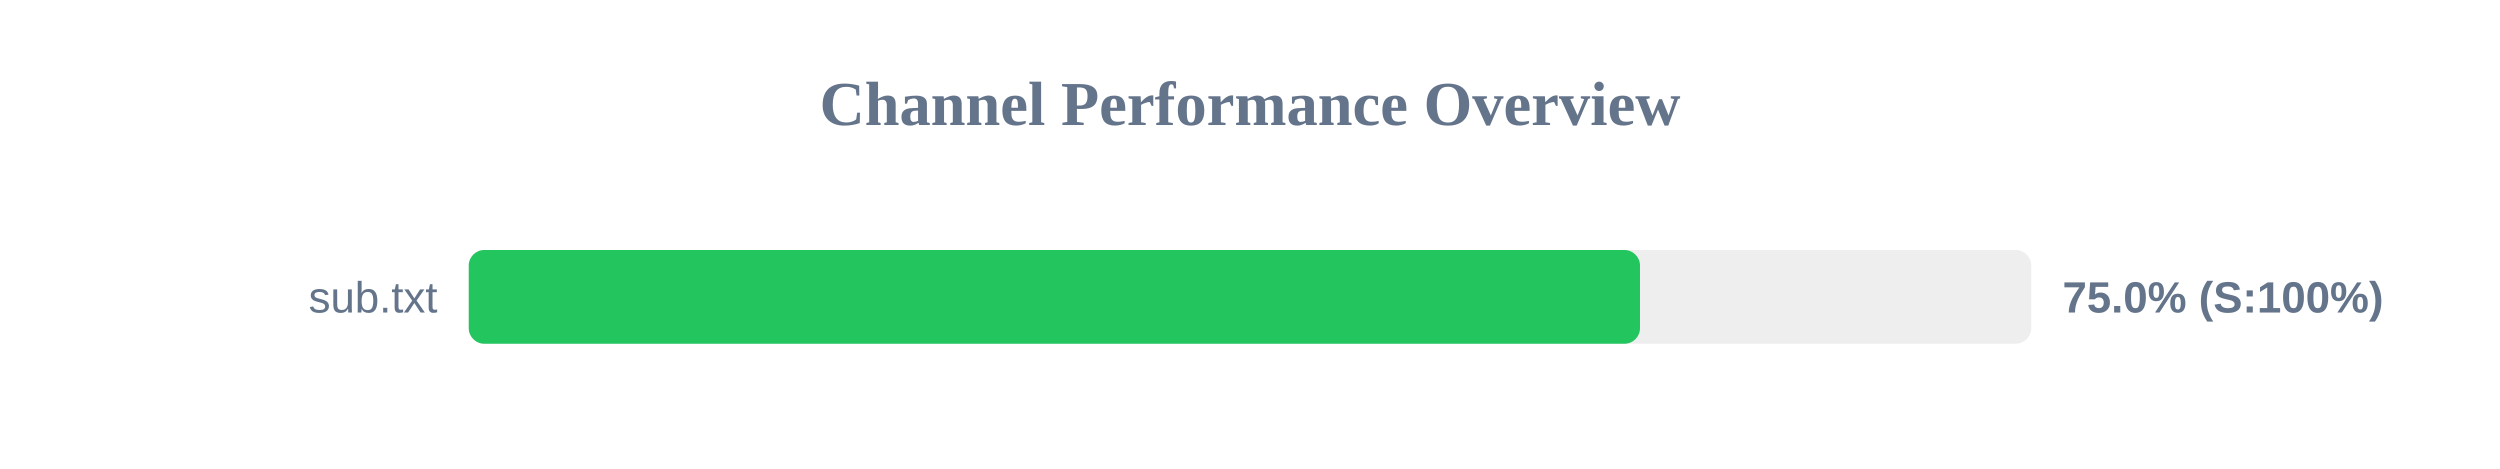
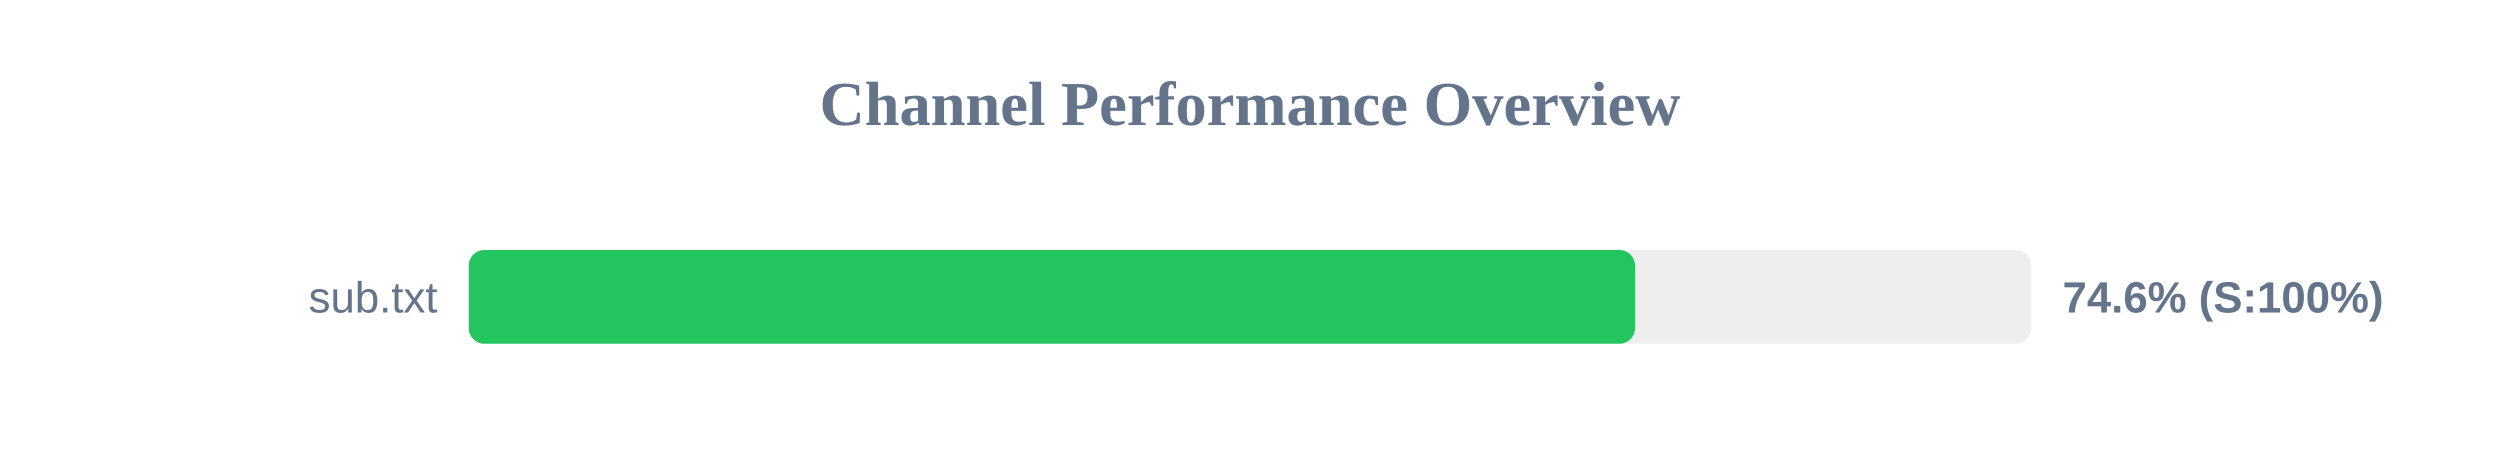
<svg xmlns="http://www.w3.org/2000/svg" width="800" height="150" version="1.1">
  <style>
        .row { font: 14px Arial; fill: #64748b; }
        .score { font: bold 14px Arial; fill: #64748b; }
    </style>
  <text x="400" y="40" text-anchor="middle" font-size="20px" font-weight="bold" fill="#64748b">Channel Performance Overview</text>
  <rect x="150" y="80" width="500" height="30" fill="#eee" rx="5" />
-   <rect x="150" y="80" width="374.8" height="30" fill="#22c55e" rx="5" />
+   <rect x="150" y="80" width="373.2" height="30" fill="#22c55e" rx="5" />
  <text x="140" y="100" text-anchor="end" class="row">sub.txt</text>
-   <text x="660" y="100" text-anchor="start" class="score">75.0% (S:100%)</text>
+   <text x="660" y="100" text-anchor="start" class="score">74.6% (S:100%)</text>
</svg>
